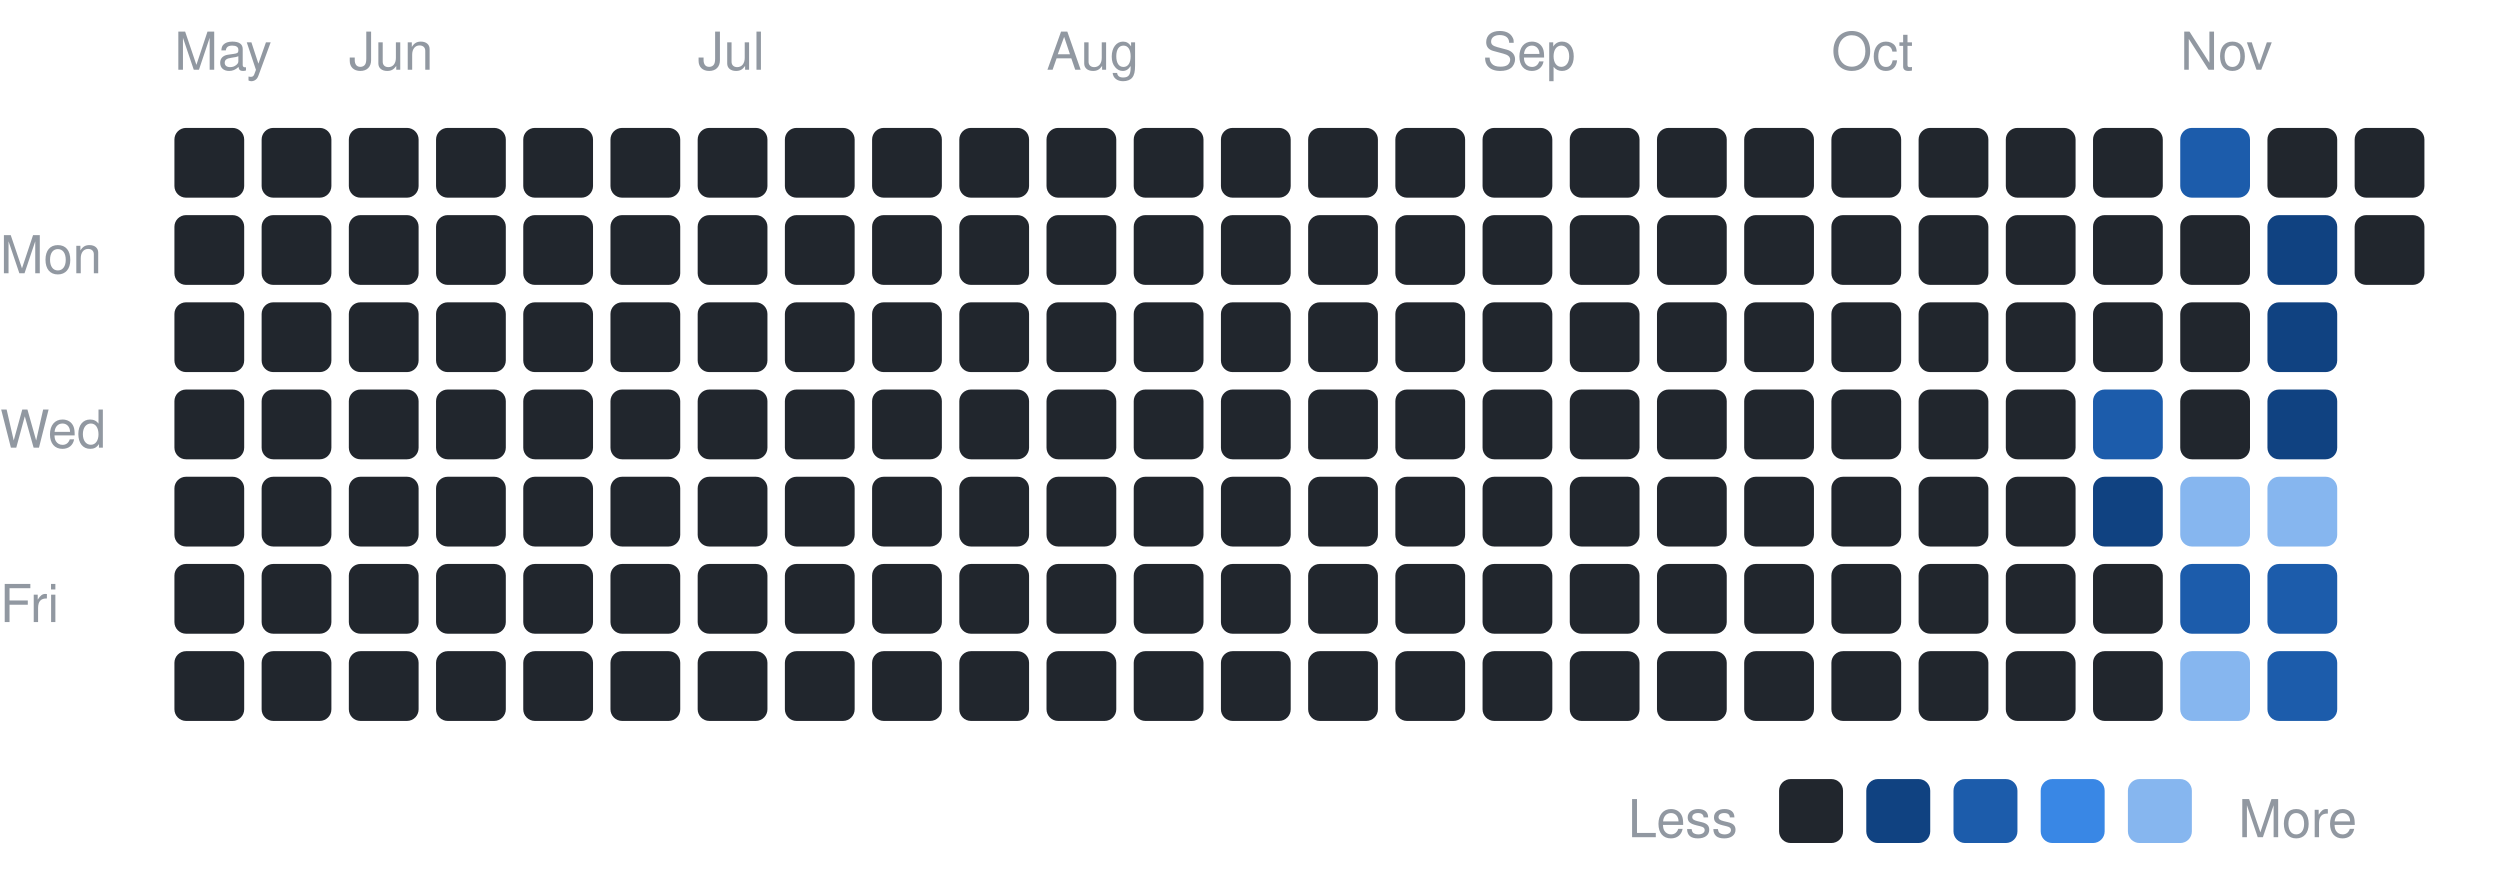
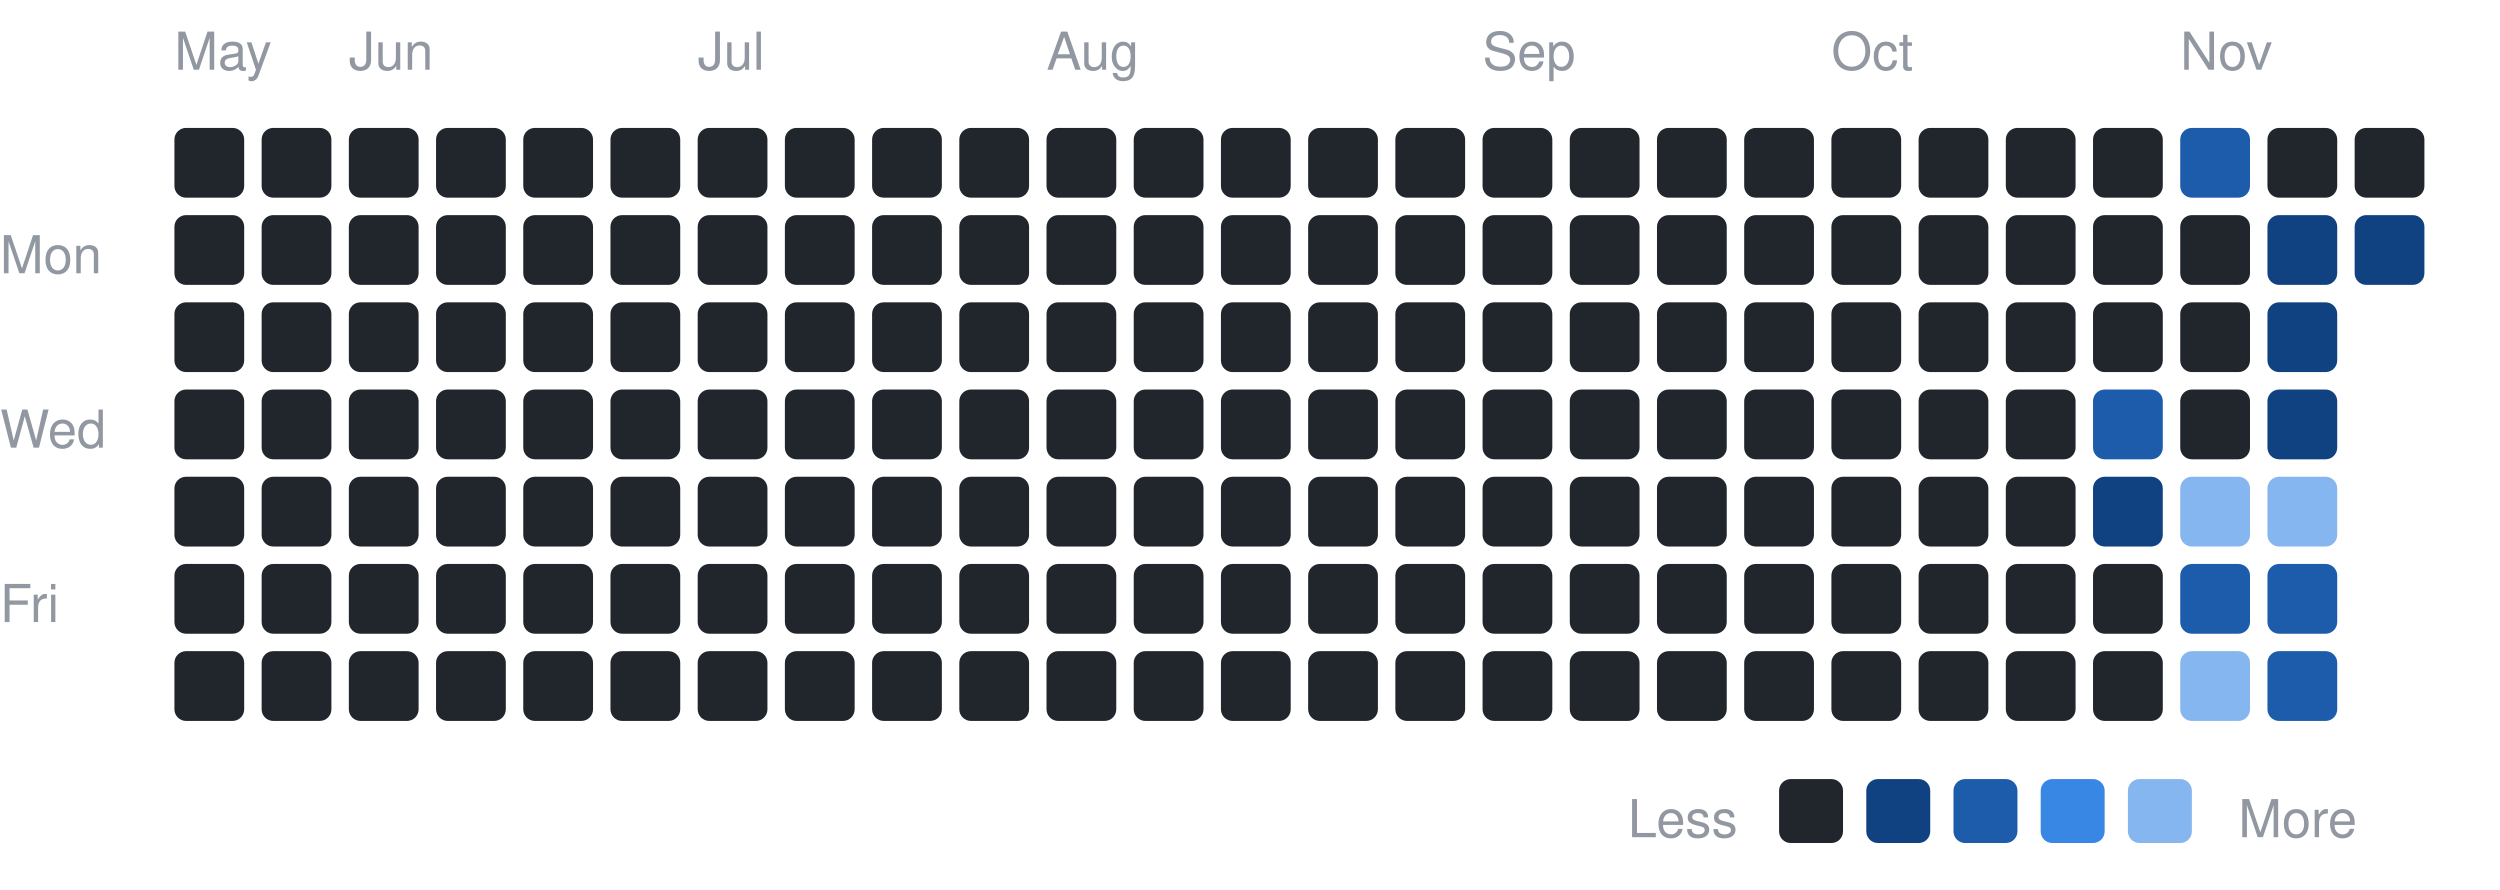
<svg xmlns="http://www.w3.org/2000/svg" width="430" height="153" viewBox="0 0 430 153" font-family="-apple-system,BlinkMacSystemFont,Segoe UI,Helvetica,Arial,sans-serif">
  <text x="0" y="47" font-size="9" fill="#9198a1">Mon</text>
  <text x="0" y="77" font-size="9" fill="#9198a1">Wed</text>
  <text x="0" y="107" font-size="9" fill="#9198a1">Fri</text>
  <text x="30" y="12" font-size="9" fill="#9198a1">May</text>
  <rect x="30" y="22" width="12" height="12" rx="2" fill="#21262d" />
  <rect x="30" y="37" width="12" height="12" rx="2" fill="#21262d" />
  <rect x="30" y="52" width="12" height="12" rx="2" fill="#21262d" />
  <rect x="30" y="67" width="12" height="12" rx="2" fill="#21262d" />
  <rect x="30" y="82" width="12" height="12" rx="2" fill="#21262d" />
  <rect x="30" y="97" width="12" height="12" rx="2" fill="#21262d" />
  <rect x="30" y="112" width="12" height="12" rx="2" fill="#21262d" />
  <rect x="45" y="22" width="12" height="12" rx="2" fill="#21262d" />
  <rect x="45" y="37" width="12" height="12" rx="2" fill="#21262d" />
  <rect x="45" y="52" width="12" height="12" rx="2" fill="#21262d" />
  <rect x="45" y="67" width="12" height="12" rx="2" fill="#21262d" />
  <rect x="45" y="82" width="12" height="12" rx="2" fill="#21262d" />
  <rect x="45" y="97" width="12" height="12" rx="2" fill="#21262d" />
  <rect x="45" y="112" width="12" height="12" rx="2" fill="#21262d" />
  <text x="60" y="12" font-size="9" fill="#9198a1">Jun</text>
  <rect x="60" y="22" width="12" height="12" rx="2" fill="#21262d" />
  <rect x="60" y="37" width="12" height="12" rx="2" fill="#21262d" />
  <rect x="60" y="52" width="12" height="12" rx="2" fill="#21262d" />
  <rect x="60" y="67" width="12" height="12" rx="2" fill="#21262d" />
  <rect x="60" y="82" width="12" height="12" rx="2" fill="#21262d" />
  <rect x="60" y="97" width="12" height="12" rx="2" fill="#21262d" />
  <rect x="60" y="112" width="12" height="12" rx="2" fill="#21262d" />
  <rect x="75" y="22" width="12" height="12" rx="2" fill="#21262d" />
  <rect x="75" y="37" width="12" height="12" rx="2" fill="#21262d" />
  <rect x="75" y="52" width="12" height="12" rx="2" fill="#21262d" />
  <rect x="75" y="67" width="12" height="12" rx="2" fill="#21262d" />
  <rect x="75" y="82" width="12" height="12" rx="2" fill="#21262d" />
  <rect x="75" y="97" width="12" height="12" rx="2" fill="#21262d" />
  <rect x="75" y="112" width="12" height="12" rx="2" fill="#21262d" />
  <rect x="90" y="22" width="12" height="12" rx="2" fill="#21262d" />
  <rect x="90" y="37" width="12" height="12" rx="2" fill="#21262d" />
  <rect x="90" y="52" width="12" height="12" rx="2" fill="#21262d" />
  <rect x="90" y="67" width="12" height="12" rx="2" fill="#21262d" />
  <rect x="90" y="82" width="12" height="12" rx="2" fill="#21262d" />
  <rect x="90" y="97" width="12" height="12" rx="2" fill="#21262d" />
  <rect x="90" y="112" width="12" height="12" rx="2" fill="#21262d" />
  <rect x="105" y="22" width="12" height="12" rx="2" fill="#21262d" />
  <rect x="105" y="37" width="12" height="12" rx="2" fill="#21262d" />
  <rect x="105" y="52" width="12" height="12" rx="2" fill="#21262d" />
  <rect x="105" y="67" width="12" height="12" rx="2" fill="#21262d" />
  <rect x="105" y="82" width="12" height="12" rx="2" fill="#21262d" />
  <rect x="105" y="97" width="12" height="12" rx="2" fill="#21262d" />
  <rect x="105" y="112" width="12" height="12" rx="2" fill="#21262d" />
  <text x="120" y="12" font-size="9" fill="#9198a1">Jul</text>
  <rect x="120" y="22" width="12" height="12" rx="2" fill="#21262d" />
  <rect x="120" y="37" width="12" height="12" rx="2" fill="#21262d" />
  <rect x="120" y="52" width="12" height="12" rx="2" fill="#21262d" />
  <rect x="120" y="67" width="12" height="12" rx="2" fill="#21262d" />
  <rect x="120" y="82" width="12" height="12" rx="2" fill="#21262d" />
  <rect x="120" y="97" width="12" height="12" rx="2" fill="#21262d" />
  <rect x="120" y="112" width="12" height="12" rx="2" fill="#21262d" />
  <rect x="135" y="22" width="12" height="12" rx="2" fill="#21262d" />
  <rect x="135" y="37" width="12" height="12" rx="2" fill="#21262d" />
  <rect x="135" y="52" width="12" height="12" rx="2" fill="#21262d" />
  <rect x="135" y="67" width="12" height="12" rx="2" fill="#21262d" />
  <rect x="135" y="82" width="12" height="12" rx="2" fill="#21262d" />
  <rect x="135" y="97" width="12" height="12" rx="2" fill="#21262d" />
  <rect x="135" y="112" width="12" height="12" rx="2" fill="#21262d" />
  <rect x="150" y="22" width="12" height="12" rx="2" fill="#21262d" />
  <rect x="150" y="37" width="12" height="12" rx="2" fill="#21262d" />
  <rect x="150" y="52" width="12" height="12" rx="2" fill="#21262d" />
  <rect x="150" y="67" width="12" height="12" rx="2" fill="#21262d" />
  <rect x="150" y="82" width="12" height="12" rx="2" fill="#21262d" />
  <rect x="150" y="97" width="12" height="12" rx="2" fill="#21262d" />
  <rect x="150" y="112" width="12" height="12" rx="2" fill="#21262d" />
  <rect x="165" y="22" width="12" height="12" rx="2" fill="#21262d" />
  <rect x="165" y="37" width="12" height="12" rx="2" fill="#21262d" />
  <rect x="165" y="52" width="12" height="12" rx="2" fill="#21262d" />
  <rect x="165" y="67" width="12" height="12" rx="2" fill="#21262d" />
  <rect x="165" y="82" width="12" height="12" rx="2" fill="#21262d" />
  <rect x="165" y="97" width="12" height="12" rx="2" fill="#21262d" />
  <rect x="165" y="112" width="12" height="12" rx="2" fill="#21262d" />
  <text x="180" y="12" font-size="9" fill="#9198a1">Aug</text>
  <rect x="180" y="22" width="12" height="12" rx="2" fill="#21262d" />
  <rect x="180" y="37" width="12" height="12" rx="2" fill="#21262d" />
  <rect x="180" y="52" width="12" height="12" rx="2" fill="#21262d" />
  <rect x="180" y="67" width="12" height="12" rx="2" fill="#21262d" />
  <rect x="180" y="82" width="12" height="12" rx="2" fill="#21262d" />
  <rect x="180" y="97" width="12" height="12" rx="2" fill="#21262d" />
  <rect x="180" y="112" width="12" height="12" rx="2" fill="#21262d" />
  <rect x="195" y="22" width="12" height="12" rx="2" fill="#21262d" />
  <rect x="195" y="37" width="12" height="12" rx="2" fill="#21262d" />
  <rect x="195" y="52" width="12" height="12" rx="2" fill="#21262d" />
  <rect x="195" y="67" width="12" height="12" rx="2" fill="#21262d" />
  <rect x="195" y="82" width="12" height="12" rx="2" fill="#21262d" />
  <rect x="195" y="97" width="12" height="12" rx="2" fill="#21262d" />
  <rect x="195" y="112" width="12" height="12" rx="2" fill="#21262d" />
  <rect x="210" y="22" width="12" height="12" rx="2" fill="#21262d" />
  <rect x="210" y="37" width="12" height="12" rx="2" fill="#21262d" />
  <rect x="210" y="52" width="12" height="12" rx="2" fill="#21262d" />
  <rect x="210" y="67" width="12" height="12" rx="2" fill="#21262d" />
  <rect x="210" y="82" width="12" height="12" rx="2" fill="#21262d" />
  <rect x="210" y="97" width="12" height="12" rx="2" fill="#21262d" />
  <rect x="210" y="112" width="12" height="12" rx="2" fill="#21262d" />
  <rect x="225" y="22" width="12" height="12" rx="2" fill="#21262d" />
  <rect x="225" y="37" width="12" height="12" rx="2" fill="#21262d" />
  <rect x="225" y="52" width="12" height="12" rx="2" fill="#21262d" />
  <rect x="225" y="67" width="12" height="12" rx="2" fill="#21262d" />
  <rect x="225" y="82" width="12" height="12" rx="2" fill="#21262d" />
  <rect x="225" y="97" width="12" height="12" rx="2" fill="#21262d" />
  <rect x="225" y="112" width="12" height="12" rx="2" fill="#21262d" />
  <rect x="240" y="22" width="12" height="12" rx="2" fill="#21262d" />
  <rect x="240" y="37" width="12" height="12" rx="2" fill="#21262d" />
  <rect x="240" y="52" width="12" height="12" rx="2" fill="#21262d" />
  <rect x="240" y="67" width="12" height="12" rx="2" fill="#21262d" />
  <rect x="240" y="82" width="12" height="12" rx="2" fill="#21262d" />
  <rect x="240" y="97" width="12" height="12" rx="2" fill="#21262d" />
  <rect x="240" y="112" width="12" height="12" rx="2" fill="#21262d" />
  <text x="255" y="12" font-size="9" fill="#9198a1">Sep</text>
  <rect x="255" y="22" width="12" height="12" rx="2" fill="#21262d" />
  <rect x="255" y="37" width="12" height="12" rx="2" fill="#21262d" />
  <rect x="255" y="52" width="12" height="12" rx="2" fill="#21262d" />
  <rect x="255" y="67" width="12" height="12" rx="2" fill="#21262d" />
  <rect x="255" y="82" width="12" height="12" rx="2" fill="#21262d" />
  <rect x="255" y="97" width="12" height="12" rx="2" fill="#21262d" />
  <rect x="255" y="112" width="12" height="12" rx="2" fill="#21262d" />
  <rect x="270" y="22" width="12" height="12" rx="2" fill="#21262d" />
  <rect x="270" y="37" width="12" height="12" rx="2" fill="#21262d" />
  <rect x="270" y="52" width="12" height="12" rx="2" fill="#21262d" />
  <rect x="270" y="67" width="12" height="12" rx="2" fill="#21262d" />
  <rect x="270" y="82" width="12" height="12" rx="2" fill="#21262d" />
  <rect x="270" y="97" width="12" height="12" rx="2" fill="#21262d" />
  <rect x="270" y="112" width="12" height="12" rx="2" fill="#21262d" />
  <rect x="285" y="22" width="12" height="12" rx="2" fill="#21262d" />
  <rect x="285" y="37" width="12" height="12" rx="2" fill="#21262d" />
  <rect x="285" y="52" width="12" height="12" rx="2" fill="#21262d" />
  <rect x="285" y="67" width="12" height="12" rx="2" fill="#21262d" />
  <rect x="285" y="82" width="12" height="12" rx="2" fill="#21262d" />
  <rect x="285" y="97" width="12" height="12" rx="2" fill="#21262d" />
  <rect x="285" y="112" width="12" height="12" rx="2" fill="#21262d" />
  <rect x="300" y="22" width="12" height="12" rx="2" fill="#21262d" />
  <rect x="300" y="37" width="12" height="12" rx="2" fill="#21262d" />
  <rect x="300" y="52" width="12" height="12" rx="2" fill="#21262d" />
  <rect x="300" y="67" width="12" height="12" rx="2" fill="#21262d" />
  <rect x="300" y="82" width="12" height="12" rx="2" fill="#21262d" />
  <rect x="300" y="97" width="12" height="12" rx="2" fill="#21262d" />
  <rect x="300" y="112" width="12" height="12" rx="2" fill="#21262d" />
  <text x="315" y="12" font-size="9" fill="#9198a1">Oct</text>
  <rect x="315" y="22" width="12" height="12" rx="2" fill="#21262d" />
  <rect x="315" y="37" width="12" height="12" rx="2" fill="#21262d" />
  <rect x="315" y="52" width="12" height="12" rx="2" fill="#21262d" />
  <rect x="315" y="67" width="12" height="12" rx="2" fill="#21262d" />
  <rect x="315" y="82" width="12" height="12" rx="2" fill="#21262d" />
  <rect x="315" y="97" width="12" height="12" rx="2" fill="#21262d" />
  <rect x="315" y="112" width="12" height="12" rx="2" fill="#21262d" />
  <rect x="330" y="22" width="12" height="12" rx="2" fill="#21262d" />
  <rect x="330" y="37" width="12" height="12" rx="2" fill="#21262d" />
  <rect x="330" y="52" width="12" height="12" rx="2" fill="#21262d" />
  <rect x="330" y="67" width="12" height="12" rx="2" fill="#21262d" />
  <rect x="330" y="82" width="12" height="12" rx="2" fill="#21262d" />
  <rect x="330" y="97" width="12" height="12" rx="2" fill="#21262d" />
  <rect x="330" y="112" width="12" height="12" rx="2" fill="#21262d" />
  <rect x="345" y="22" width="12" height="12" rx="2" fill="#21262d" />
  <rect x="345" y="37" width="12" height="12" rx="2" fill="#21262d" />
  <rect x="345" y="52" width="12" height="12" rx="2" fill="#21262d" />
  <rect x="345" y="67" width="12" height="12" rx="2" fill="#21262d" />
  <rect x="345" y="82" width="12" height="12" rx="2" fill="#21262d" />
  <rect x="345" y="97" width="12" height="12" rx="2" fill="#21262d" />
  <rect x="345" y="112" width="12" height="12" rx="2" fill="#21262d" />
  <rect x="360" y="22" width="12" height="12" rx="2" fill="#21262d" />
  <rect x="360" y="37" width="12" height="12" rx="2" fill="#21262d" />
  <rect x="360" y="52" width="12" height="12" rx="2" fill="#21262d" />
  <rect x="360" y="67" width="12" height="12" rx="2" fill="#1c5cab" />
  <rect x="360" y="82" width="12" height="12" rx="2" fill="#104281" />
  <rect x="360" y="97" width="12" height="12" rx="2" fill="#21262d" />
  <rect x="360" y="112" width="12" height="12" rx="2" fill="#21262d" />
  <text x="375" y="12" font-size="9" fill="#9198a1">Nov</text>
  <rect x="375" y="22" width="12" height="12" rx="2" fill="#1c5cab" />
  <rect x="375" y="37" width="12" height="12" rx="2" fill="#21262d" />
  <rect x="375" y="52" width="12" height="12" rx="2" fill="#21262d" />
  <rect x="375" y="67" width="12" height="12" rx="2" fill="#21262d" />
  <rect x="375" y="82" width="12" height="12" rx="2" fill="#86b6ef" />
  <rect x="375" y="97" width="12" height="12" rx="2" fill="#1c5cab" />
  <rect x="375" y="112" width="12" height="12" rx="2" fill="#86b6ef" />
  <rect x="390" y="22" width="12" height="12" rx="2" fill="#21262d" />
  <rect x="390" y="37" width="12" height="12" rx="2" fill="#104281" />
  <rect x="390" y="52" width="12" height="12" rx="2" fill="#104281" />
  <rect x="390" y="67" width="12" height="12" rx="2" fill="#104281" />
  <rect x="390" y="82" width="12" height="12" rx="2" fill="#86b6ef" />
  <rect x="390" y="97" width="12" height="12" rx="2" fill="#1c5cab" />
  <rect x="390" y="112" width="12" height="12" rx="2" fill="#1c5cab" />
  <rect x="405" y="22" width="12" height="12" rx="2" fill="#21262d" />
-   <rect x="405" y="37" width="12" height="12" rx="2" fill="#21262d" />
+   <rect x="405" y="37" width="12" height="12" rx="2" fill="#104281" />
  <text x="280" y="144" font-size="9" fill="#9198a1">Less</text>
  <rect x="306" y="134" width="11" height="11" rx="2" fill="#21262d" />
  <rect x="321" y="134" width="11" height="11" rx="2" fill="#104281" />
  <rect x="336" y="134" width="11" height="11" rx="2" fill="#1c5cab" />
  <rect x="351" y="134" width="11" height="11" rx="2" fill="#3987e5" />
  <rect x="366" y="134" width="11" height="11" rx="2" fill="#86b6ef" />
  <text x="385" y="144" font-size="9" fill="#9198a1">More</text>
</svg>
